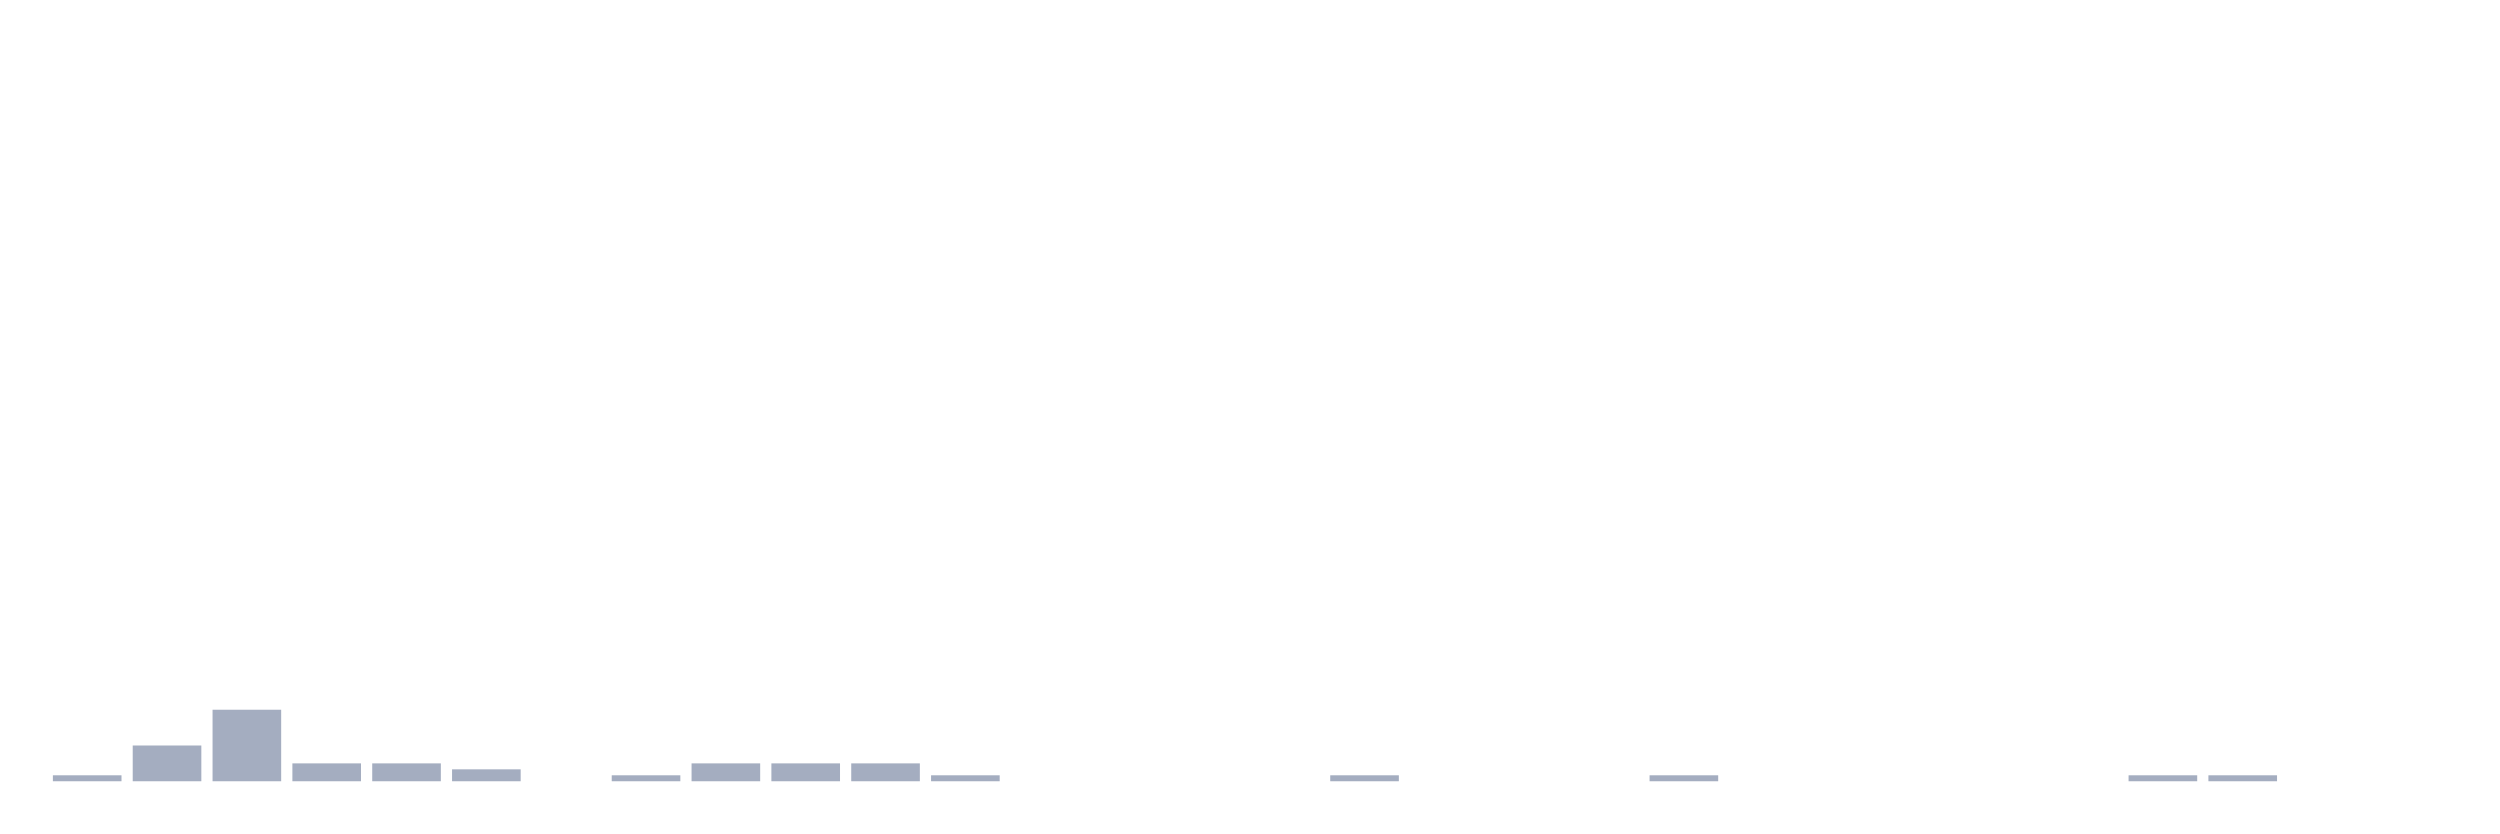
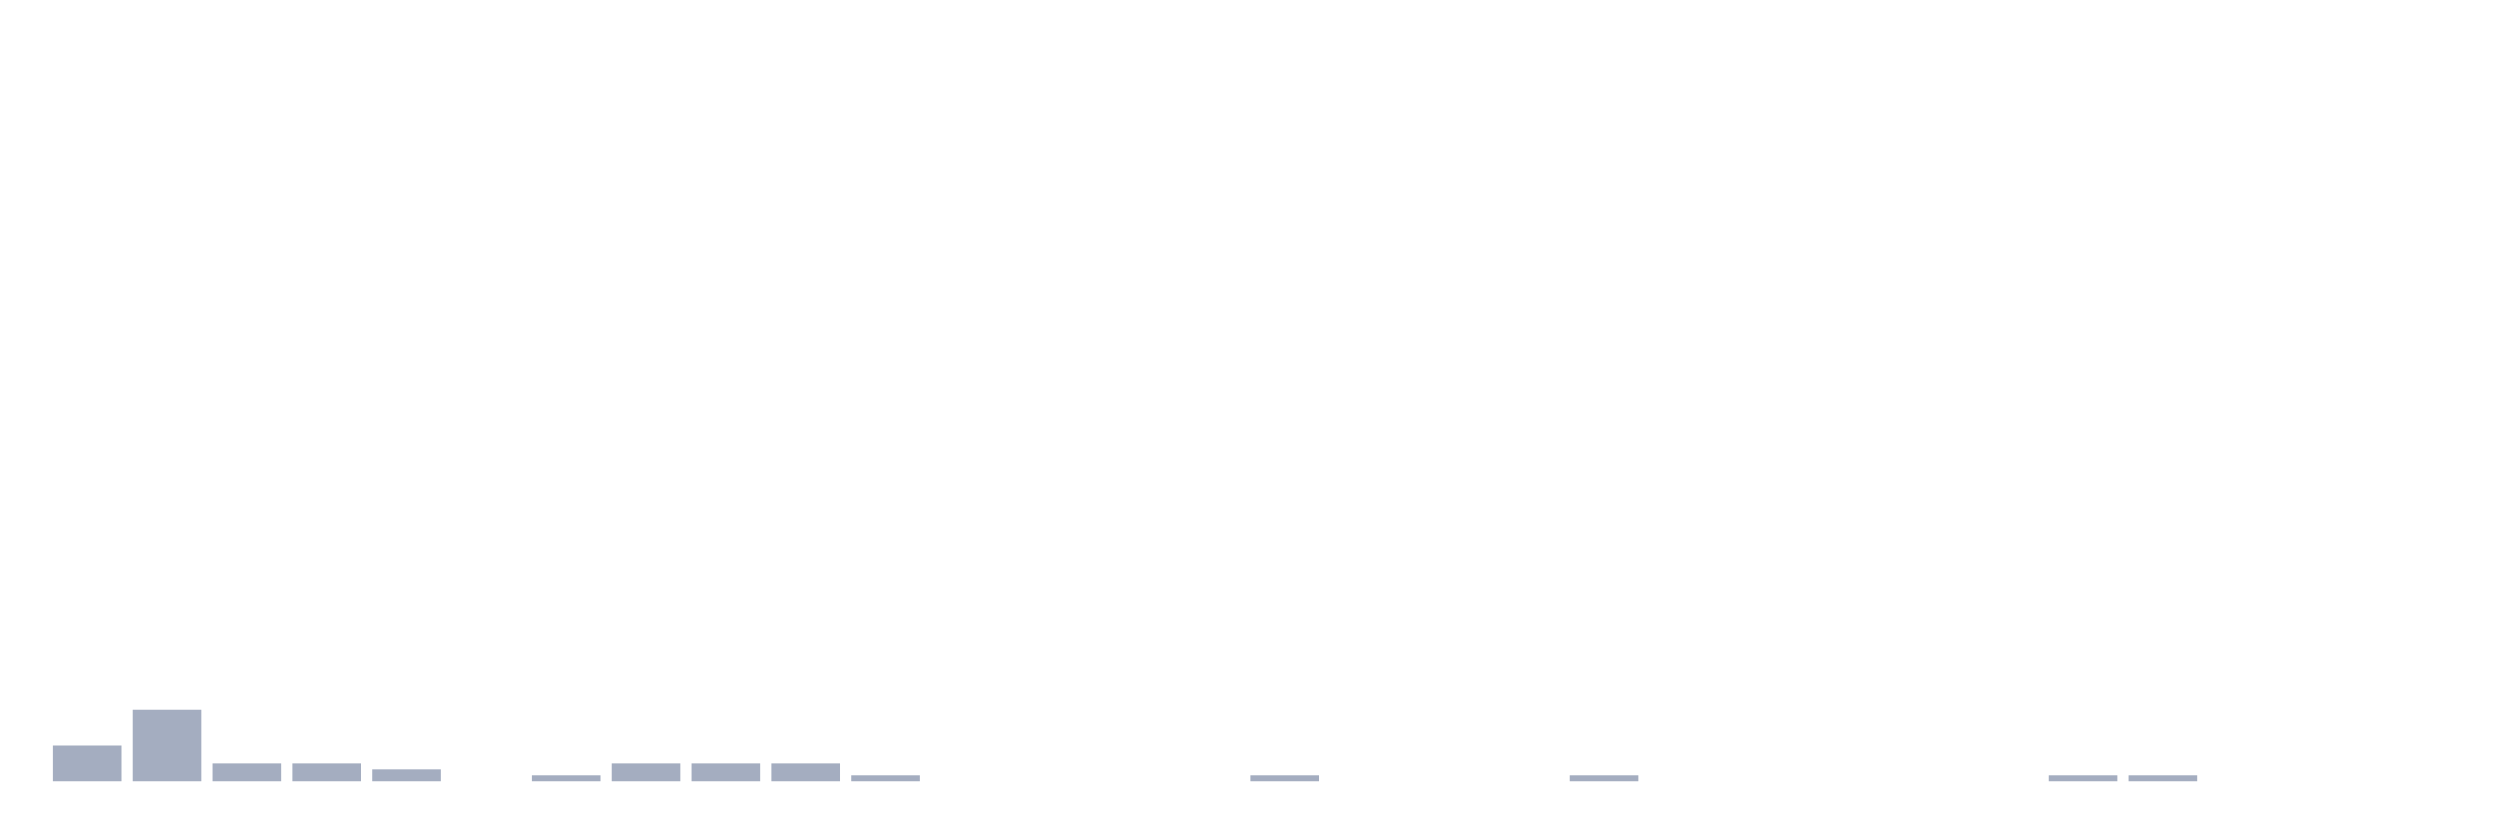
<svg xmlns="http://www.w3.org/2000/svg" viewBox="0 0 480 160">
  <g transform="translate(10,10)">
-     <rect class="bar" x="0.153" width="13.175" y="138.856" height="1.144" fill="rgb(164,173,192)" />
-     <rect class="bar" x="15.482" width="13.175" y="133.135" height="6.865" fill="rgb(164,173,192)" />
-     <rect class="bar" x="30.81" width="13.175" y="126.27" height="13.73" fill="rgb(164,173,192)" />
+     <rect class="bar" x="0.153" width="13.175" y="133.135" height="6.865" fill="rgb(164,173,192)" />
+     <rect class="bar" x="15.482" width="13.175" y="126.27" height="13.73" fill="rgb(164,173,192)" />
+     <rect class="bar" x="30.81" width="13.175" y="136.568" height="3.432" fill="rgb(164,173,192)" />
    <rect class="bar" x="46.138" width="13.175" y="136.568" height="3.432" fill="rgb(164,173,192)" />
-     <rect class="bar" x="61.466" width="13.175" y="136.568" height="3.432" fill="rgb(164,173,192)" />
-     <rect class="bar" x="76.794" width="13.175" y="137.712" height="2.288" fill="rgb(164,173,192)" />
-     <rect class="bar" x="92.123" width="13.175" y="140" height="0" fill="rgb(164,173,192)" />
-     <rect class="bar" x="107.451" width="13.175" y="138.856" height="1.144" fill="rgb(164,173,192)" />
+     <rect class="bar" x="61.466" width="13.175" y="137.712" height="2.288" fill="rgb(164,173,192)" />
+     <rect class="bar" x="76.794" width="13.175" y="140" height="0" fill="rgb(164,173,192)" />
+     <rect class="bar" x="92.123" width="13.175" y="138.856" height="1.144" fill="rgb(164,173,192)" />
+     <rect class="bar" x="107.451" width="13.175" y="136.568" height="3.432" fill="rgb(164,173,192)" />
    <rect class="bar" x="122.779" width="13.175" y="136.568" height="3.432" fill="rgb(164,173,192)" />
    <rect class="bar" x="138.107" width="13.175" y="136.568" height="3.432" fill="rgb(164,173,192)" />
-     <rect class="bar" x="153.436" width="13.175" y="136.568" height="3.432" fill="rgb(164,173,192)" />
-     <rect class="bar" x="168.764" width="13.175" y="138.856" height="1.144" fill="rgb(164,173,192)" />
+     <rect class="bar" x="153.436" width="13.175" y="138.856" height="1.144" fill="rgb(164,173,192)" />
+     <rect class="bar" x="168.764" width="13.175" y="140" height="0" fill="rgb(164,173,192)" />
    <rect class="bar" x="184.092" width="13.175" y="140" height="0" fill="rgb(164,173,192)" />
    <rect class="bar" x="199.42" width="13.175" y="140" height="0" fill="rgb(164,173,192)" />
    <rect class="bar" x="214.748" width="13.175" y="140" height="0" fill="rgb(164,173,192)" />
-     <rect class="bar" x="230.077" width="13.175" y="140" height="0" fill="rgb(164,173,192)" />
-     <rect class="bar" x="245.405" width="13.175" y="138.856" height="1.144" fill="rgb(164,173,192)" />
+     <rect class="bar" x="230.077" width="13.175" y="138.856" height="1.144" fill="rgb(164,173,192)" />
+     <rect class="bar" x="245.405" width="13.175" y="140" height="0" fill="rgb(164,173,192)" />
    <rect class="bar" x="260.733" width="13.175" y="140" height="0" fill="rgb(164,173,192)" />
    <rect class="bar" x="276.061" width="13.175" y="140" height="0" fill="rgb(164,173,192)" />
-     <rect class="bar" x="291.39" width="13.175" y="140" height="0" fill="rgb(164,173,192)" />
-     <rect class="bar" x="306.718" width="13.175" y="138.856" height="1.144" fill="rgb(164,173,192)" />
+     <rect class="bar" x="291.39" width="13.175" y="138.856" height="1.144" fill="rgb(164,173,192)" />
+     <rect class="bar" x="306.718" width="13.175" y="140" height="0" fill="rgb(164,173,192)" />
    <rect class="bar" x="322.046" width="13.175" y="140" height="0" fill="rgb(164,173,192)" />
    <rect class="bar" x="337.374" width="13.175" y="140" height="0" fill="rgb(164,173,192)" />
    <rect class="bar" x="352.702" width="13.175" y="140" height="0" fill="rgb(164,173,192)" />
    <rect class="bar" x="368.031" width="13.175" y="140" height="0" fill="rgb(164,173,192)" />
-     <rect class="bar" x="383.359" width="13.175" y="140" height="0" fill="rgb(164,173,192)" />
+     <rect class="bar" x="383.359" width="13.175" y="138.856" height="1.144" fill="rgb(164,173,192)" />
    <rect class="bar" x="398.687" width="13.175" y="138.856" height="1.144" fill="rgb(164,173,192)" />
-     <rect class="bar" x="414.015" width="13.175" y="138.856" height="1.144" fill="rgb(164,173,192)" />
+     <rect class="bar" x="414.015" width="13.175" y="140" height="0" fill="rgb(164,173,192)" />
    <rect class="bar" x="429.344" width="13.175" y="140" height="0" fill="rgb(164,173,192)" />
    <rect class="bar" x="444.672" width="13.175" y="140" height="0" fill="rgb(164,173,192)" />
  </g>
</svg>
